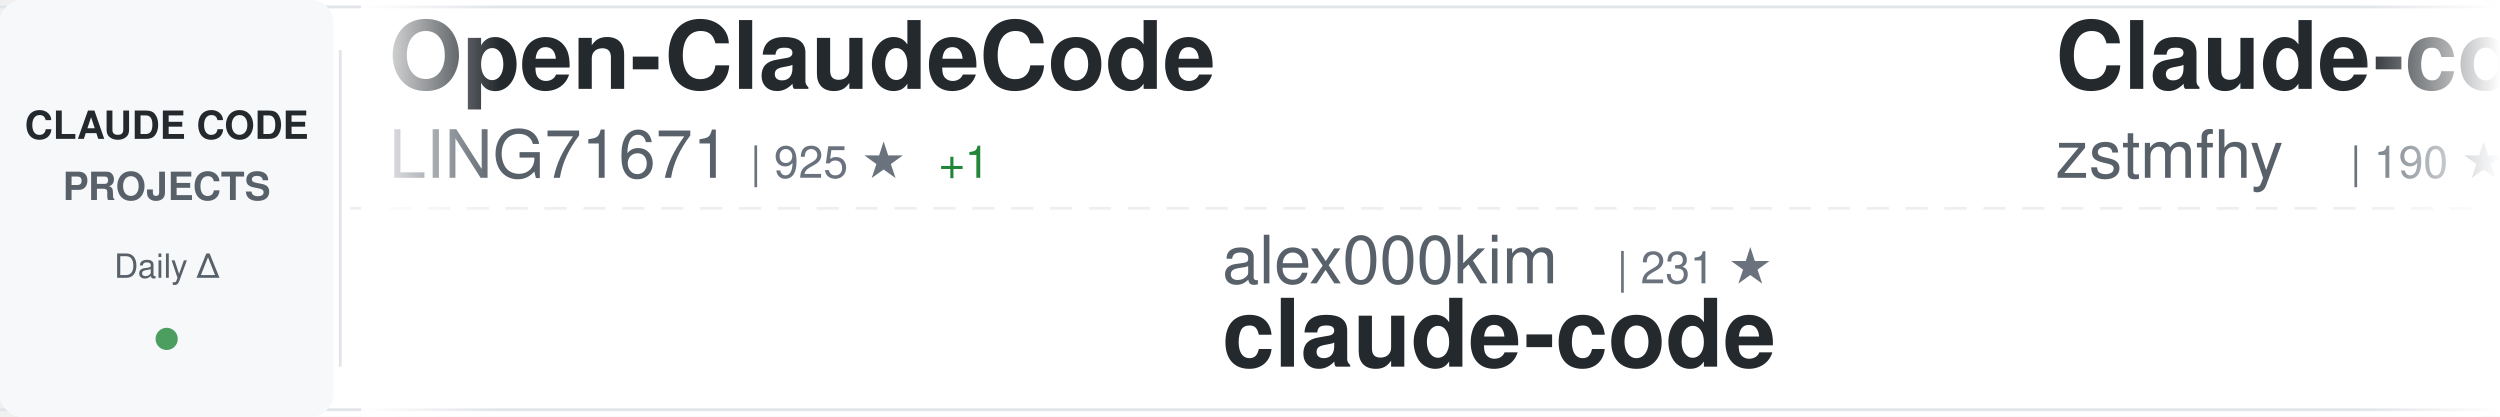
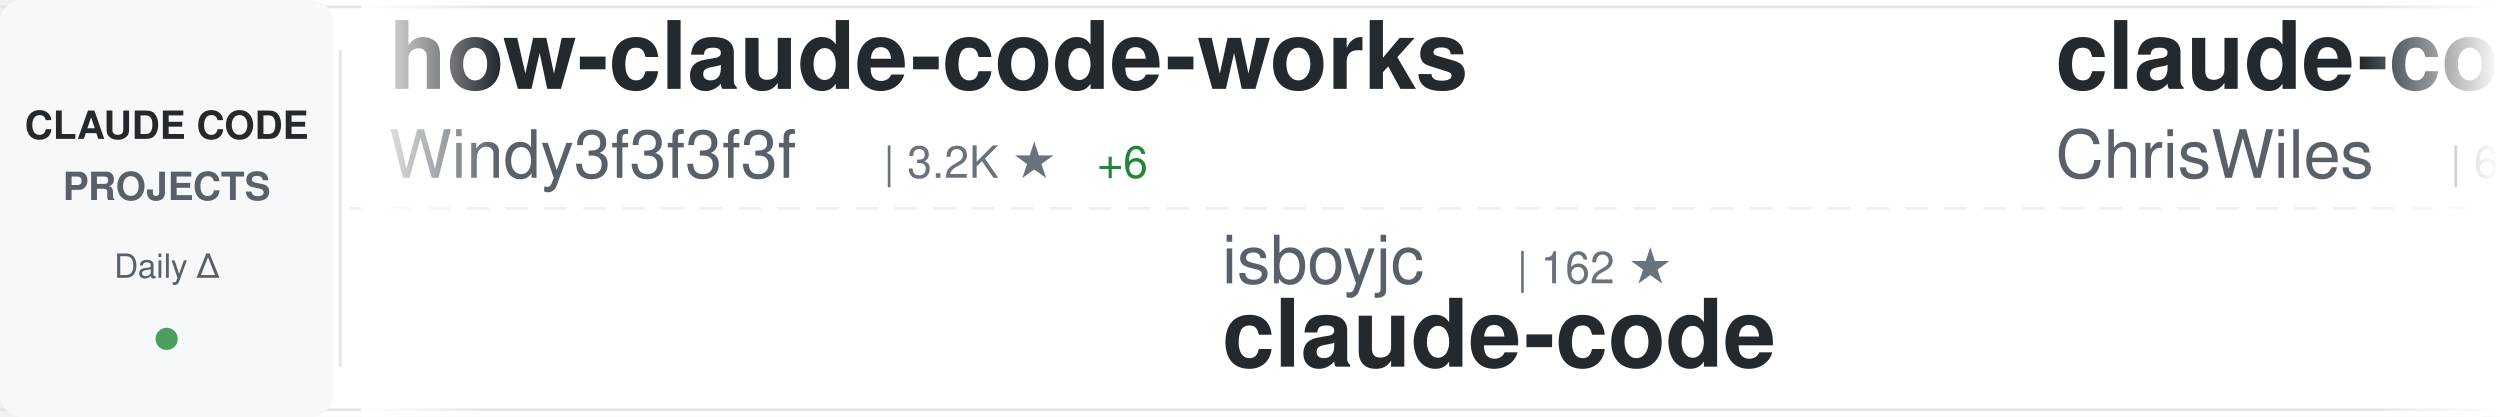
<svg xmlns="http://www.w3.org/2000/svg" width="900" height="150">
  <defs>
    <linearGradient id="awesomeLeftFade" x1="0%" y1="0%" x2="100%" y2="0%">
      <stop offset="0%" style="stop-color:#ffffff;stop-opacity:1" />
      <stop offset="100%" style="stop-color:#ffffff;stop-opacity:0" />
    </linearGradient>
    <linearGradient id="awesomeRightFade" x1="0%" y1="0%" x2="100%" y2="0%">
      <stop offset="0%" style="stop-color:#ffffff;stop-opacity:0" />
      <stop offset="100%" style="stop-color:#ffffff;stop-opacity:1" />
    </linearGradient>
  </defs>
  <rect width="900" height="150" fill="#ffffff" rx="8" />
  <rect x="0" y="2" width="900" height="1" fill="#e1e4e8" />
  <rect x="0" y="147" width="900" height="1" fill="#e1e4e8" />
  <line x1="0" y1="75" x2="900" y2="75" stroke="#e1e4e8" stroke-width="1" stroke-dasharray="8 6" opacity="0.6" />
  <rect x="0" y="0" width="120" height="150" fill="#f6f8fa" rx="8" />
  <text x="60" y="50" font-family="-apple-system, BlinkMacSystemFont, 'Segoe UI', Helvetica, Arial, sans-serif" font-size="14" font-weight="600" fill="#24292e" text-anchor="middle">CLAUDE CODE</text>
  <text x="60" y="72" font-family="-apple-system, BlinkMacSystemFont, 'Segoe UI', Helvetica, Arial, sans-serif" font-size="14" font-weight="600" fill="#586069" text-anchor="middle">PROJECTS</text>
  <text x="60" y="100" font-family="-apple-system, BlinkMacSystemFont, 'Segoe UI', Helvetica, Arial, sans-serif" font-size="12" font-weight="500" fill="#586069" text-anchor="middle">Daily Δ</text>
  <circle cx="60" cy="122" r="4" fill="#22863a" opacity="0.8" />
  <rect x="122" y="18" width="1" height="114" fill="#e1e4e8" />
  <clipPath id="awesomeTickerClip">
    <rect x="130" y="0" width="770" height="150" />
  </clipPath>
  <g clip-path="url(#awesomeTickerClip)">
    <g id="awesomeTickerItems">
      <animateTransform attributeName="transform" attributeType="XML" type="translate" from="0 0" to="-3000 0" dur="54s" repeatCount="indefinite" />
      <g transform="translate(0, 0)">
-         <text x="140" y="32" font-family="-apple-system, BlinkMacSystemFont, 'Segoe UI', Helvetica, Arial, sans-serif" font-size="34" font-weight="600" fill="#24292e">Open-ClaudeCode</text>
-         <text x="140" y="64" font-family="-apple-system, BlinkMacSystemFont, 'Segoe UI', Helvetica, Arial, sans-serif" font-size="24" font-weight="400" fill="#586069">LING71671</text>
-         <text x="270" y="64" font-family="-apple-system, BlinkMacSystemFont, 'Segoe UI', Helvetica, Arial, sans-serif" font-size="16" font-weight="500" fill="#6a737d">| 925 ★</text>
-         <text x="338" y="64" font-family="-apple-system, BlinkMacSystemFont, 'Segoe UI', Helvetica, Arial, sans-serif" font-size="16" font-weight="500" fill="#22863a"> +1</text>
+         <text x="140" y="32" font-family="-apple-system, BlinkMacSystemFont, 'Segoe UI', Helvetica, Arial, sans-serif" font-size="34" font-weight="600" fill="#24292e">how-claude-code-works</text>
+         <text x="140" y="64" font-family="-apple-system, BlinkMacSystemFont, 'Segoe UI', Helvetica, Arial, sans-serif" font-size="24" font-weight="400" fill="#586069">Windy3f3f3f3f</text>
+         <text x="318" y="64" font-family="-apple-system, BlinkMacSystemFont, 'Segoe UI', Helvetica, Arial, sans-serif" font-size="16" font-weight="500" fill="#6a737d">| 3.2K ★</text>
+         <text x="395" y="64" font-family="-apple-system, BlinkMacSystemFont, 'Segoe UI', Helvetica, Arial, sans-serif" font-size="16" font-weight="500" fill="#22863a"> +6</text>
      </g>
      <g transform="translate(300, 0)">
-         <text x="140" y="102" font-family="-apple-system, BlinkMacSystemFont, 'Segoe UI', Helvetica, Arial, sans-serif" font-size="24" font-weight="400" fill="#586069">alex000kim</text>
-         <text x="282" y="102" font-family="-apple-system, BlinkMacSystemFont, 'Segoe UI', Helvetica, Arial, sans-serif" font-size="16" font-weight="500" fill="#6a737d">| 231 ★</text>
+         <text x="140" y="102" font-family="-apple-system, BlinkMacSystemFont, 'Segoe UI', Helvetica, Arial, sans-serif" font-size="24" font-weight="400" fill="#586069">isboyjc</text>
+         <text x="246" y="102" font-family="-apple-system, BlinkMacSystemFont, 'Segoe UI', Helvetica, Arial, sans-serif" font-size="16" font-weight="500" fill="#6a737d">| 162 ★</text>
        <text x="140" y="132" font-family="-apple-system, BlinkMacSystemFont, 'Segoe UI', Helvetica, Arial, sans-serif" font-size="34" font-weight="600" fill="#24292e">claude-code</text>
      </g>
      <g transform="translate(600, 0)">
-         <text x="140" y="32" font-family="-apple-system, BlinkMacSystemFont, 'Segoe UI', Helvetica, Arial, sans-serif" font-size="34" font-weight="600" fill="#24292e">Claude-code</text>
-         <text x="140" y="64" font-family="-apple-system, BlinkMacSystemFont, 'Segoe UI', Helvetica, Arial, sans-serif" font-size="24" font-weight="400" fill="#586069">zstmfhy</text>
-         <text x="246" y="64" font-family="-apple-system, BlinkMacSystemFont, 'Segoe UI', Helvetica, Arial, sans-serif" font-size="16" font-weight="500" fill="#6a737d">| 190 ★</text>
+         <text x="140" y="32" font-family="-apple-system, BlinkMacSystemFont, 'Segoe UI', Helvetica, Arial, sans-serif" font-size="34" font-weight="600" fill="#24292e">claude-code-showcase</text>
+         <text x="140" y="64" font-family="-apple-system, BlinkMacSystemFont, 'Segoe UI', Helvetica, Arial, sans-serif" font-size="24" font-weight="400" fill="#586069">ChrisWiles</text>
+         <text x="282" y="64" font-family="-apple-system, BlinkMacSystemFont, 'Segoe UI', Helvetica, Arial, sans-serif" font-size="16" font-weight="500" fill="#6a737d">| 6.0K ★</text>
+         <text x="359" y="64" font-family="-apple-system, BlinkMacSystemFont, 'Segoe UI', Helvetica, Arial, sans-serif" font-size="16" font-weight="500" fill="#22863a"> +2</text>
      </g>
      <g transform="translate(900, 0)">
-         <text x="140" y="102" font-family="-apple-system, BlinkMacSystemFont, 'Segoe UI', Helvetica, Arial, sans-serif" font-size="24" font-weight="400" fill="#586069">KPR111</text>
-         <text x="234" y="102" font-family="-apple-system, BlinkMacSystemFont, 'Segoe UI', Helvetica, Arial, sans-serif" font-size="16" font-weight="500" fill="#6a737d">| 18 ★</text>
-         <text x="140" y="132" font-family="-apple-system, BlinkMacSystemFont, 'Segoe UI', Helvetica, Arial, sans-serif" font-size="34" font-weight="600" fill="#24292e">Claude-Code</text>
+         <text x="140" y="102" font-family="-apple-system, BlinkMacSystemFont, 'Segoe UI', Helvetica, Arial, sans-serif" font-size="24" font-weight="400" fill="#586069">777genius</text>
+         <text x="270" y="102" font-family="-apple-system, BlinkMacSystemFont, 'Segoe UI', Helvetica, Arial, sans-serif" font-size="16" font-weight="500" fill="#6a737d">| 920 ★</text>
+         <text x="140" y="132" font-family="-apple-system, BlinkMacSystemFont, 'Segoe UI', Helvetica, Arial, sans-serif" font-size="34" font-weight="600" fill="#24292e">claude-code-source-code</text>
      </g>
      <g transform="translate(1200, 0)">
-         <text x="140" y="32" font-family="-apple-system, BlinkMacSystemFont, 'Segoe UI', Helvetica, Arial, sans-serif" font-size="34" font-weight="600" fill="#24292e">my-claude-code-setup</text>
-         <text x="140" y="64" font-family="-apple-system, BlinkMacSystemFont, 'Segoe UI', Helvetica, Arial, sans-serif" font-size="24" font-weight="400" fill="#586069">centminmod</text>
-         <text x="282" y="64" font-family="-apple-system, BlinkMacSystemFont, 'Segoe UI', Helvetica, Arial, sans-serif" font-size="16" font-weight="500" fill="#6a737d">| 2.5K ★</text>
-         <text x="359" y="64" font-family="-apple-system, BlinkMacSystemFont, 'Segoe UI', Helvetica, Arial, sans-serif" font-size="16" font-weight="500" fill="#22863a"> +5</text>
+         <text x="140" y="32" font-family="-apple-system, BlinkMacSystemFont, 'Segoe UI', Helvetica, Arial, sans-serif" font-size="34" font-weight="600" fill="#24292e">claude-code-router</text>
+         <text x="140" y="64" font-family="-apple-system, BlinkMacSystemFont, 'Segoe UI', Helvetica, Arial, sans-serif" font-size="24" font-weight="400" fill="#586069">musistudio</text>
+         <text x="282" y="64" font-family="-apple-system, BlinkMacSystemFont, 'Segoe UI', Helvetica, Arial, sans-serif" font-size="16" font-weight="500" fill="#6a737d">| 36.1K ★</text>
+         <text x="368" y="64" font-family="-apple-system, BlinkMacSystemFont, 'Segoe UI', Helvetica, Arial, sans-serif" font-size="16" font-weight="500" fill="#22863a"> +89</text>
      </g>
      <g transform="translate(1500, 0)">
-         <text x="140" y="102" font-family="-apple-system, BlinkMacSystemFont, 'Segoe UI', Helvetica, Arial, sans-serif" font-size="24" font-weight="400" fill="#586069">xorespesp</text>
-         <text x="270" y="102" font-family="-apple-system, BlinkMacSystemFont, 'Segoe UI', Helvetica, Arial, sans-serif" font-size="16" font-weight="500" fill="#6a737d">| 231 ★</text>
-         <text x="140" y="132" font-family="-apple-system, BlinkMacSystemFont, 'Segoe UI', Helvetica, Arial, sans-serif" font-size="34" font-weight="600" fill="#24292e">claude-code</text>
+         <text x="140" y="102" font-family="-apple-system, BlinkMacSystemFont, 'Segoe UI', Helvetica, Arial, sans-serif" font-size="24" font-weight="400" fill="#586069">AICoderTudou</text>
+         <text x="306" y="102" font-family="-apple-system, BlinkMacSystemFont, 'Segoe UI', Helvetica, Arial, sans-serif" font-size="16" font-weight="500" fill="#6a737d">| 497 ★</text>
+         <text x="140" y="132" font-family="-apple-system, BlinkMacSystemFont, 'Segoe UI', Helvetica, Arial, sans-serif" font-size="34" font-weight="600" fill="#24292e">claude-code-tudou</text>
      </g>
      <g transform="translate(1800, 0)">
-         <text x="140" y="32" font-family="-apple-system, BlinkMacSystemFont, 'Segoe UI', Helvetica, Arial, sans-serif" font-size="34" font-weight="600" fill="#24292e">claude-code-my-workflow</text>
-         <text x="140" y="64" font-family="-apple-system, BlinkMacSystemFont, 'Segoe UI', Helvetica, Arial, sans-serif" font-size="24" font-weight="400" fill="#586069">pedrohcgs</text>
-         <text x="270" y="64" font-family="-apple-system, BlinkMacSystemFont, 'Segoe UI', Helvetica, Arial, sans-serif" font-size="16" font-weight="500" fill="#6a737d">| 1.4K ★</text>
-         <text x="347" y="64" font-family="-apple-system, BlinkMacSystemFont, 'Segoe UI', Helvetica, Arial, sans-serif" font-size="16" font-weight="500" fill="#22863a"> +1</text>
+         <text x="140" y="32" font-family="-apple-system, BlinkMacSystemFont, 'Segoe UI', Helvetica, Arial, sans-serif" font-size="34" font-weight="600" fill="#24292e">claude-code-cheat-sheet</text>
+         <text x="140" y="64" font-family="-apple-system, BlinkMacSystemFont, 'Segoe UI', Helvetica, Arial, sans-serif" font-size="24" font-weight="400" fill="#586069">Njengah</text>
+         <text x="246" y="64" font-family="-apple-system, BlinkMacSystemFont, 'Segoe UI', Helvetica, Arial, sans-serif" font-size="16" font-weight="500" fill="#6a737d">| 1.9K ★</text>
+         <text x="323" y="64" font-family="-apple-system, BlinkMacSystemFont, 'Segoe UI', Helvetica, Arial, sans-serif" font-size="16" font-weight="500" fill="#22863a"> +1</text>
      </g>
      <g transform="translate(2100, 0)">
-         <text x="140" y="102" font-family="-apple-system, BlinkMacSystemFont, 'Segoe UI', Helvetica, Arial, sans-serif" font-size="24" font-weight="400" fill="#586069">Chachamaru127</text>
-         <text x="318" y="102" font-family="-apple-system, BlinkMacSystemFont, 'Segoe UI', Helvetica, Arial, sans-serif" font-size="16" font-weight="500" fill="#6a737d">| 3.0K ★</text>
-         <text x="395" y="102" font-family="-apple-system, BlinkMacSystemFont, 'Segoe UI', Helvetica, Arial, sans-serif" font-size="16" font-weight="500" fill="#22863a"> +6</text>
-         <text x="140" y="132" font-family="-apple-system, BlinkMacSystemFont, 'Segoe UI', Helvetica, Arial, sans-serif" font-size="34" font-weight="600" fill="#24292e">claude-code-harness</text>
+         <text x="140" y="102" font-family="-apple-system, BlinkMacSystemFont, 'Segoe UI', Helvetica, Arial, sans-serif" font-size="24" font-weight="400" fill="#586069">alirezarezvani</text>
+         <text x="330" y="102" font-family="-apple-system, BlinkMacSystemFont, 'Segoe UI', Helvetica, Arial, sans-serif" font-size="16" font-weight="500" fill="#6a737d">| 23.0K ★</text>
+         <text x="416" y="102" font-family="-apple-system, BlinkMacSystemFont, 'Segoe UI', Helvetica, Arial, sans-serif" font-size="16" font-weight="500" fill="#22863a"> +71</text>
+         <text x="140" y="132" font-family="-apple-system, BlinkMacSystemFont, 'Segoe UI', Helvetica, Arial, sans-serif" font-size="34" font-weight="600" fill="#24292e">claude-skills</text>
      </g>
      <g transform="translate(2400, 0)">
-         <text x="140" y="32" font-family="-apple-system, BlinkMacSystemFont, 'Segoe UI', Helvetica, Arial, sans-serif" font-size="34" font-weight="600" fill="#24292e">claude-code-source</text>
-         <text x="140" y="64" font-family="-apple-system, BlinkMacSystemFont, 'Segoe UI', Helvetica, Arial, sans-serif" font-size="24" font-weight="400" fill="#586069">JrCx7scC</text>
-         <text x="258" y="64" font-family="-apple-system, BlinkMacSystemFont, 'Segoe UI', Helvetica, Arial, sans-serif" font-size="16" font-weight="500" fill="#6a737d">| 371 ★</text>
+         <text x="140" y="32" font-family="-apple-system, BlinkMacSystemFont, 'Segoe UI', Helvetica, Arial, sans-serif" font-size="34" font-weight="600" fill="#24292e">Claude-Code-Game-Studios</text>
+         <text x="140" y="64" font-family="-apple-system, BlinkMacSystemFont, 'Segoe UI', Helvetica, Arial, sans-serif" font-size="24" font-weight="400" fill="#586069">Donchitos</text>
+         <text x="270" y="64" font-family="-apple-system, BlinkMacSystemFont, 'Segoe UI', Helvetica, Arial, sans-serif" font-size="16" font-weight="500" fill="#6a737d">| 23.3K ★</text>
+         <text x="356" y="64" font-family="-apple-system, BlinkMacSystemFont, 'Segoe UI', Helvetica, Arial, sans-serif" font-size="16" font-weight="500" fill="#22863a"> +36</text>
      </g>
      <g transform="translate(2700, 0)">
-         <text x="140" y="102" font-family="-apple-system, BlinkMacSystemFont, 'Segoe UI', Helvetica, Arial, sans-serif" font-size="24" font-weight="400" fill="#586069">affaan-m</text>
-         <text x="258" y="102" font-family="-apple-system, BlinkMacSystemFont, 'Segoe UI', Helvetica, Arial, sans-serif" font-size="16" font-weight="500" fill="#6a737d">| 231.9K ★</text>
-         <text x="353" y="102" font-family="-apple-system, BlinkMacSystemFont, 'Segoe UI', Helvetica, Arial, sans-serif" font-size="16" font-weight="500" fill="#22863a"> +368</text>
-         <text x="140" y="132" font-family="-apple-system, BlinkMacSystemFont, 'Segoe UI', Helvetica, Arial, sans-serif" font-size="34" font-weight="600" fill="#24292e">ECC</text>
+         <text x="140" y="102" font-family="-apple-system, BlinkMacSystemFont, 'Segoe UI', Helvetica, Arial, sans-serif" font-size="24" font-weight="400" fill="#586069">nicedreamzapp</text>
+         <text x="318" y="102" font-family="-apple-system, BlinkMacSystemFont, 'Segoe UI', Helvetica, Arial, sans-serif" font-size="16" font-weight="500" fill="#6a737d">| 3.0K ★</text>
+         <text x="395" y="102" font-family="-apple-system, BlinkMacSystemFont, 'Segoe UI', Helvetica, Arial, sans-serif" font-size="16" font-weight="500" fill="#22863a"> +3</text>
+         <text x="140" y="132" font-family="-apple-system, BlinkMacSystemFont, 'Segoe UI', Helvetica, Arial, sans-serif" font-size="34" font-weight="600" fill="#24292e">claude-code-local</text>
      </g>
      <g transform="translate(3000, 0)">
-         <text x="140" y="32" font-family="-apple-system, BlinkMacSystemFont, 'Segoe UI', Helvetica, Arial, sans-serif" font-size="34" font-weight="600" fill="#24292e">Open-ClaudeCode</text>
-         <text x="140" y="64" font-family="-apple-system, BlinkMacSystemFont, 'Segoe UI', Helvetica, Arial, sans-serif" font-size="24" font-weight="400" fill="#586069">LING71671</text>
-         <text x="270" y="64" font-family="-apple-system, BlinkMacSystemFont, 'Segoe UI', Helvetica, Arial, sans-serif" font-size="16" font-weight="500" fill="#6a737d">| 925 ★</text>
-         <text x="338" y="64" font-family="-apple-system, BlinkMacSystemFont, 'Segoe UI', Helvetica, Arial, sans-serif" font-size="16" font-weight="500" fill="#22863a"> +1</text>
+         <text x="140" y="32" font-family="-apple-system, BlinkMacSystemFont, 'Segoe UI', Helvetica, Arial, sans-serif" font-size="34" font-weight="600" fill="#24292e">how-claude-code-works</text>
+         <text x="140" y="64" font-family="-apple-system, BlinkMacSystemFont, 'Segoe UI', Helvetica, Arial, sans-serif" font-size="24" font-weight="400" fill="#586069">Windy3f3f3f3f</text>
+         <text x="318" y="64" font-family="-apple-system, BlinkMacSystemFont, 'Segoe UI', Helvetica, Arial, sans-serif" font-size="16" font-weight="500" fill="#6a737d">| 3.2K ★</text>
+         <text x="395" y="64" font-family="-apple-system, BlinkMacSystemFont, 'Segoe UI', Helvetica, Arial, sans-serif" font-size="16" font-weight="500" fill="#22863a"> +6</text>
      </g>
      <g transform="translate(3300, 0)">
-         <text x="140" y="102" font-family="-apple-system, BlinkMacSystemFont, 'Segoe UI', Helvetica, Arial, sans-serif" font-size="24" font-weight="400" fill="#586069">alex000kim</text>
-         <text x="282" y="102" font-family="-apple-system, BlinkMacSystemFont, 'Segoe UI', Helvetica, Arial, sans-serif" font-size="16" font-weight="500" fill="#6a737d">| 231 ★</text>
+         <text x="140" y="102" font-family="-apple-system, BlinkMacSystemFont, 'Segoe UI', Helvetica, Arial, sans-serif" font-size="24" font-weight="400" fill="#586069">isboyjc</text>
+         <text x="246" y="102" font-family="-apple-system, BlinkMacSystemFont, 'Segoe UI', Helvetica, Arial, sans-serif" font-size="16" font-weight="500" fill="#6a737d">| 162 ★</text>
        <text x="140" y="132" font-family="-apple-system, BlinkMacSystemFont, 'Segoe UI', Helvetica, Arial, sans-serif" font-size="34" font-weight="600" fill="#24292e">claude-code</text>
      </g>
      <g transform="translate(3600, 0)">
-         <text x="140" y="32" font-family="-apple-system, BlinkMacSystemFont, 'Segoe UI', Helvetica, Arial, sans-serif" font-size="34" font-weight="600" fill="#24292e">Claude-code</text>
-         <text x="140" y="64" font-family="-apple-system, BlinkMacSystemFont, 'Segoe UI', Helvetica, Arial, sans-serif" font-size="24" font-weight="400" fill="#586069">zstmfhy</text>
-         <text x="246" y="64" font-family="-apple-system, BlinkMacSystemFont, 'Segoe UI', Helvetica, Arial, sans-serif" font-size="16" font-weight="500" fill="#6a737d">| 190 ★</text>
+         <text x="140" y="32" font-family="-apple-system, BlinkMacSystemFont, 'Segoe UI', Helvetica, Arial, sans-serif" font-size="34" font-weight="600" fill="#24292e">claude-code-showcase</text>
+         <text x="140" y="64" font-family="-apple-system, BlinkMacSystemFont, 'Segoe UI', Helvetica, Arial, sans-serif" font-size="24" font-weight="400" fill="#586069">ChrisWiles</text>
+         <text x="282" y="64" font-family="-apple-system, BlinkMacSystemFont, 'Segoe UI', Helvetica, Arial, sans-serif" font-size="16" font-weight="500" fill="#6a737d">| 6.0K ★</text>
+         <text x="359" y="64" font-family="-apple-system, BlinkMacSystemFont, 'Segoe UI', Helvetica, Arial, sans-serif" font-size="16" font-weight="500" fill="#22863a"> +2</text>
      </g>
      <g transform="translate(3900, 0)">
-         <text x="140" y="102" font-family="-apple-system, BlinkMacSystemFont, 'Segoe UI', Helvetica, Arial, sans-serif" font-size="24" font-weight="400" fill="#586069">KPR111</text>
-         <text x="234" y="102" font-family="-apple-system, BlinkMacSystemFont, 'Segoe UI', Helvetica, Arial, sans-serif" font-size="16" font-weight="500" fill="#6a737d">| 18 ★</text>
-         <text x="140" y="132" font-family="-apple-system, BlinkMacSystemFont, 'Segoe UI', Helvetica, Arial, sans-serif" font-size="34" font-weight="600" fill="#24292e">Claude-Code</text>
+         <text x="140" y="102" font-family="-apple-system, BlinkMacSystemFont, 'Segoe UI', Helvetica, Arial, sans-serif" font-size="24" font-weight="400" fill="#586069">777genius</text>
+         <text x="270" y="102" font-family="-apple-system, BlinkMacSystemFont, 'Segoe UI', Helvetica, Arial, sans-serif" font-size="16" font-weight="500" fill="#6a737d">| 920 ★</text>
+         <text x="140" y="132" font-family="-apple-system, BlinkMacSystemFont, 'Segoe UI', Helvetica, Arial, sans-serif" font-size="34" font-weight="600" fill="#24292e">claude-code-source-code</text>
      </g>
    </g>
  </g>
  <rect x="130" y="0" width="50" height="150" fill="url(#awesomeLeftFade)" />
  <rect x="850" y="0" width="50" height="150" fill="url(#awesomeRightFade)" />
</svg>
